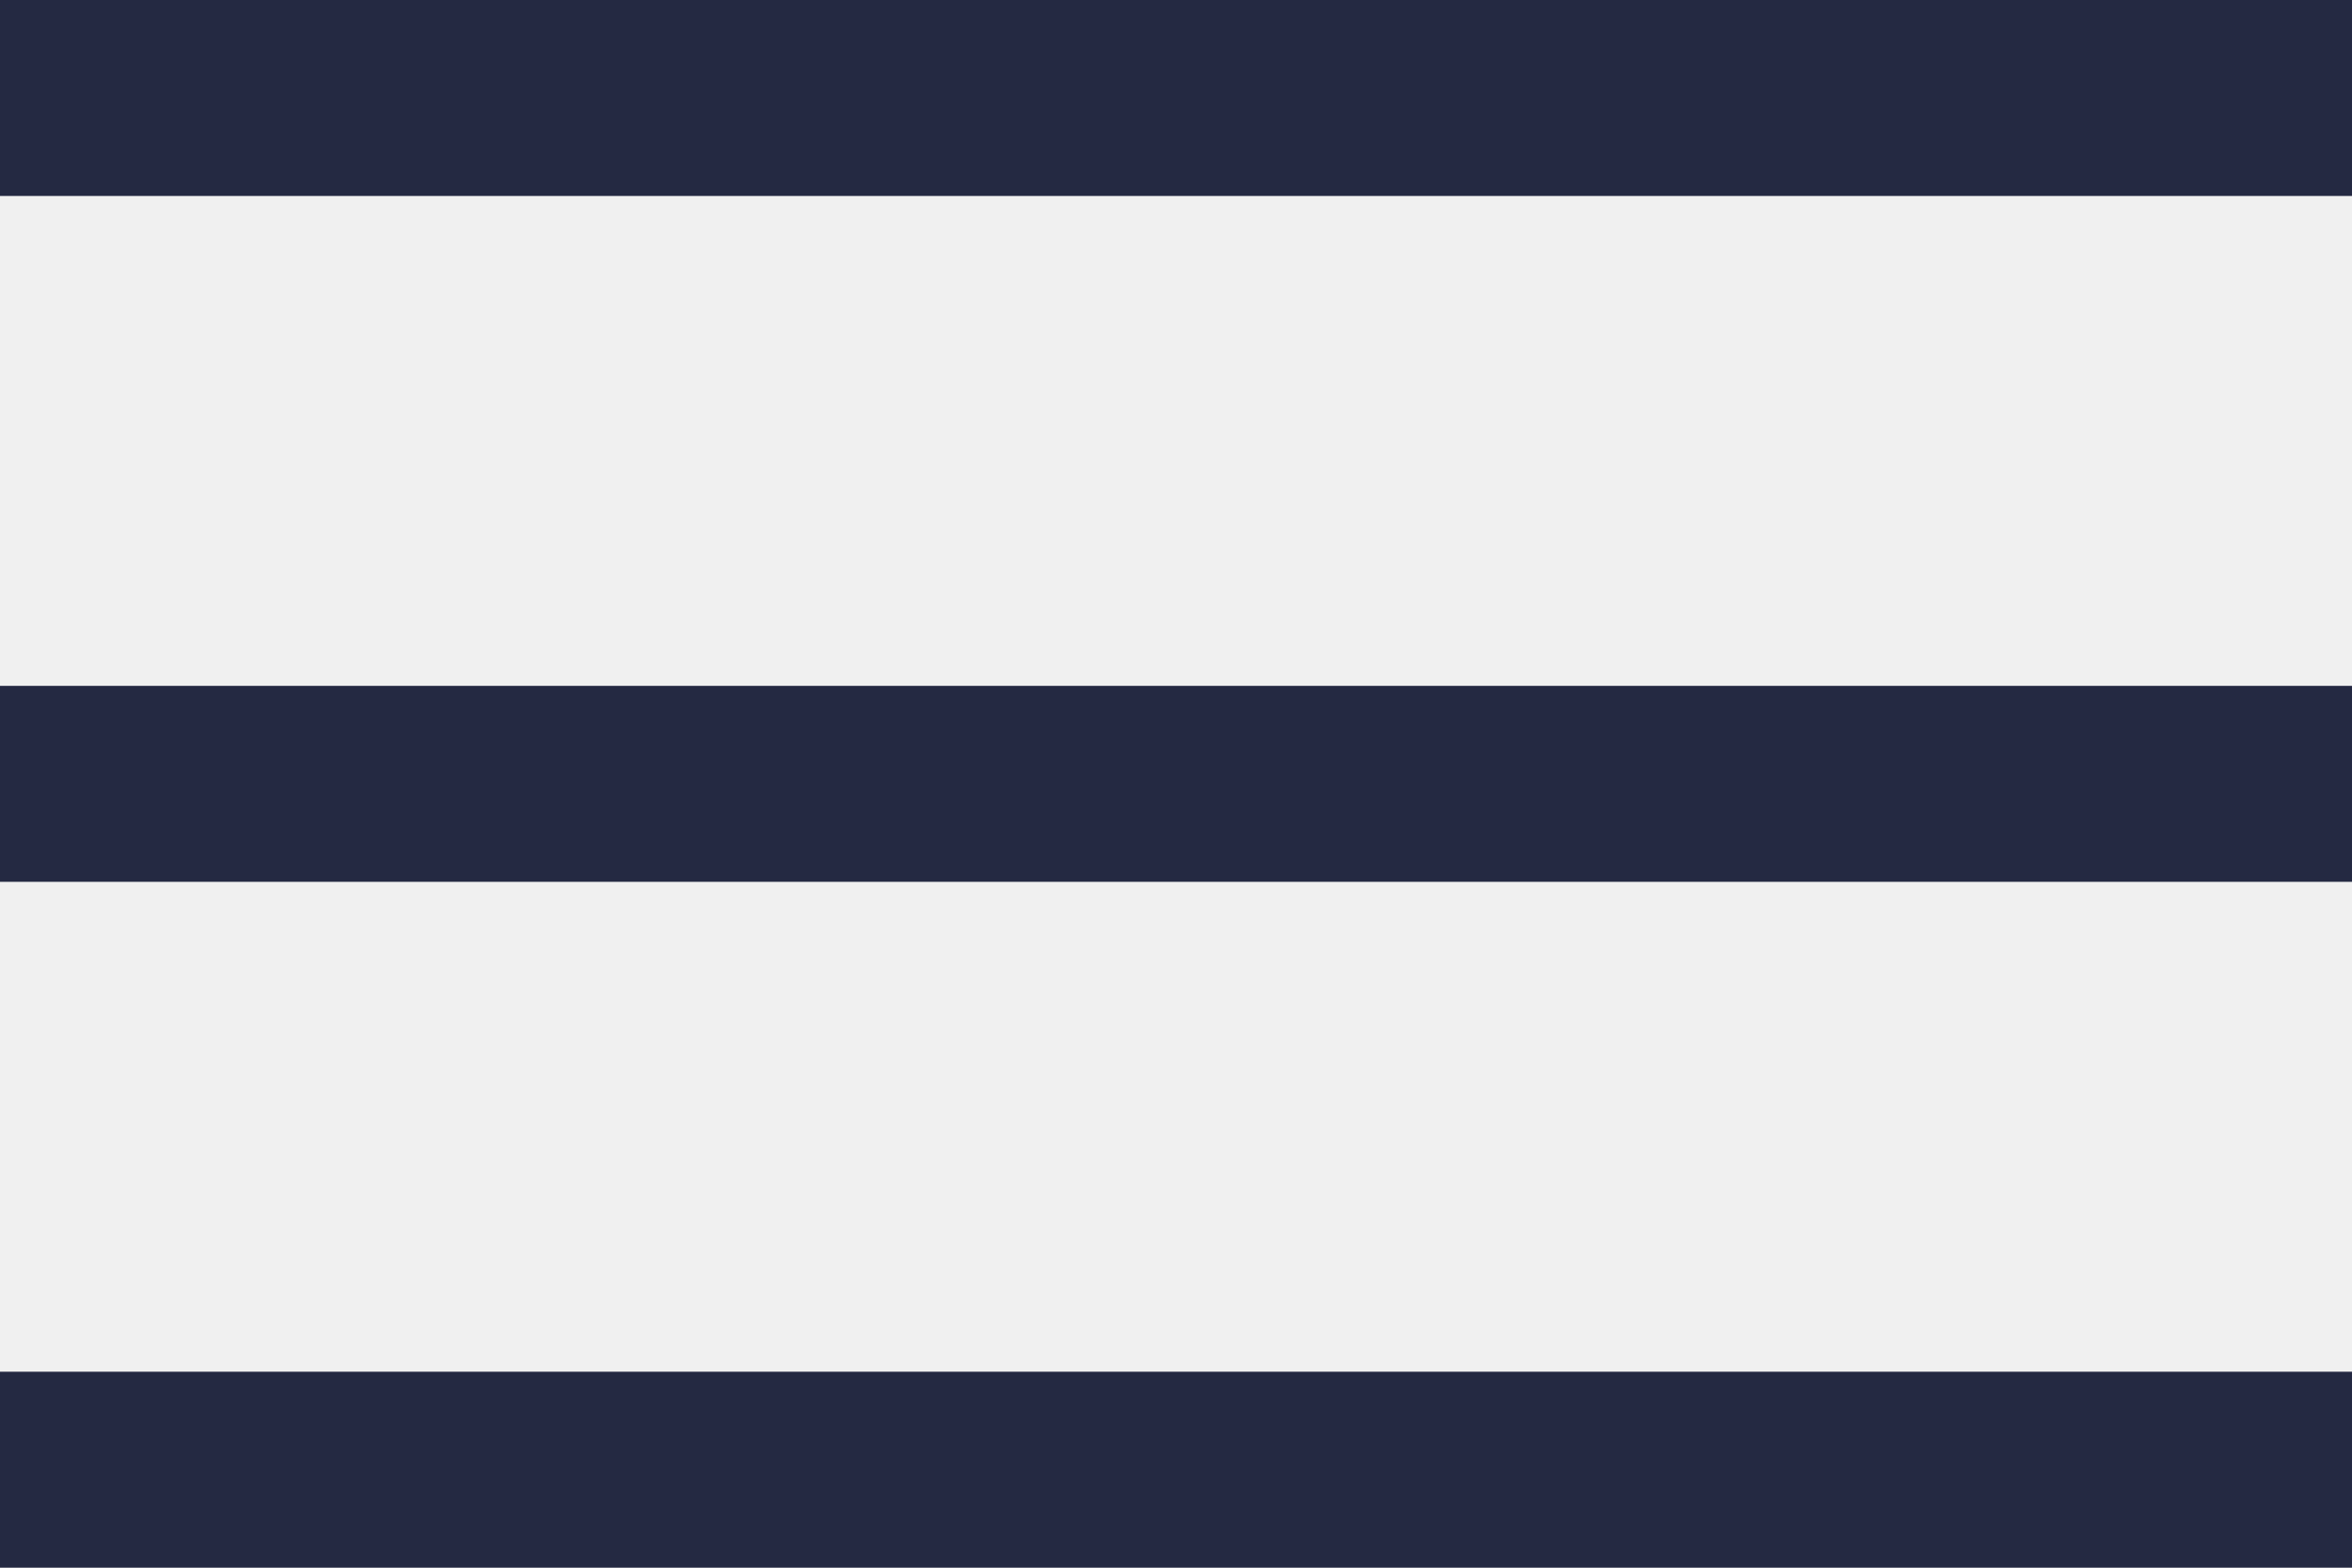
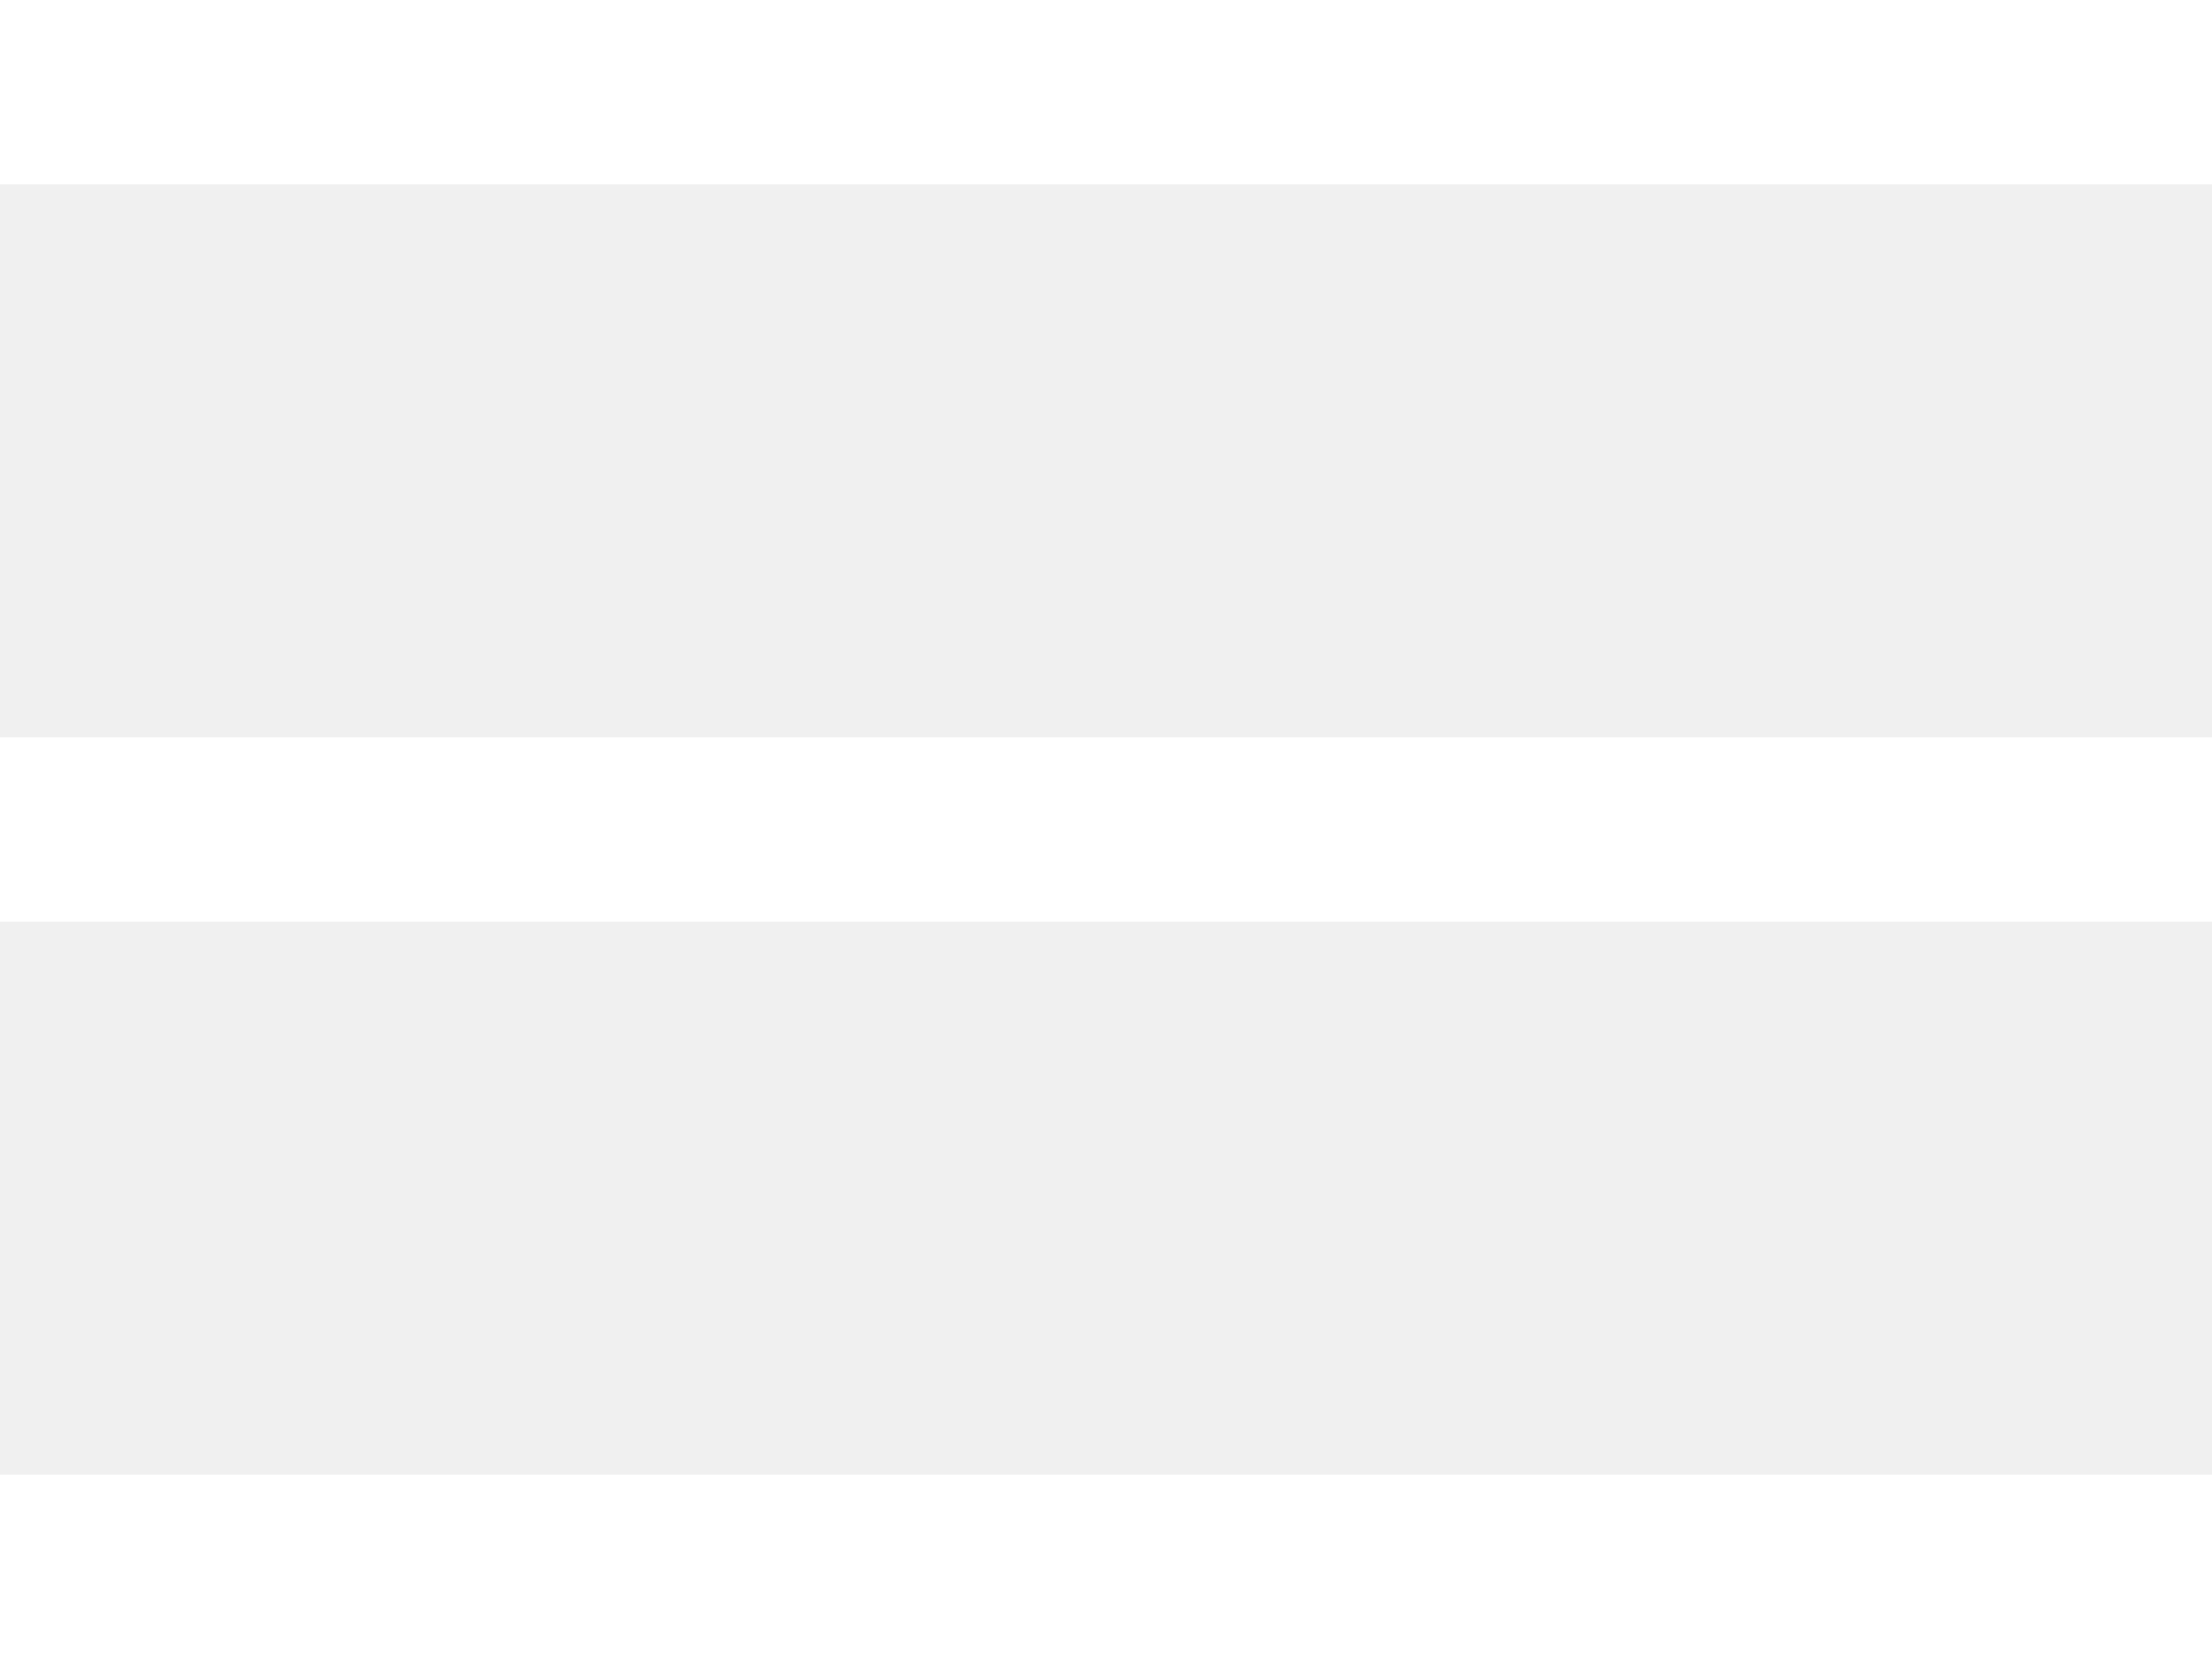
- <svg xmlns="http://www.w3.org/2000/svg" width="24" height="16">
-   <g fill="#242942" fill-rule="evenodd">
-     <path d="M0 0h24v2H0zM0 7h24v2H0zM0 14h24v2H0z" />
-   </g>
+ <svg xmlns="http://www.w3.org/2000/svg" width="24" height="18">
+   <path d="M24 16v2H0v-2h24zm0-8v2H0V8h24zm0-8v2H0V0h24z" fill="#FFF" fill-rule="evenodd" />
</svg>
